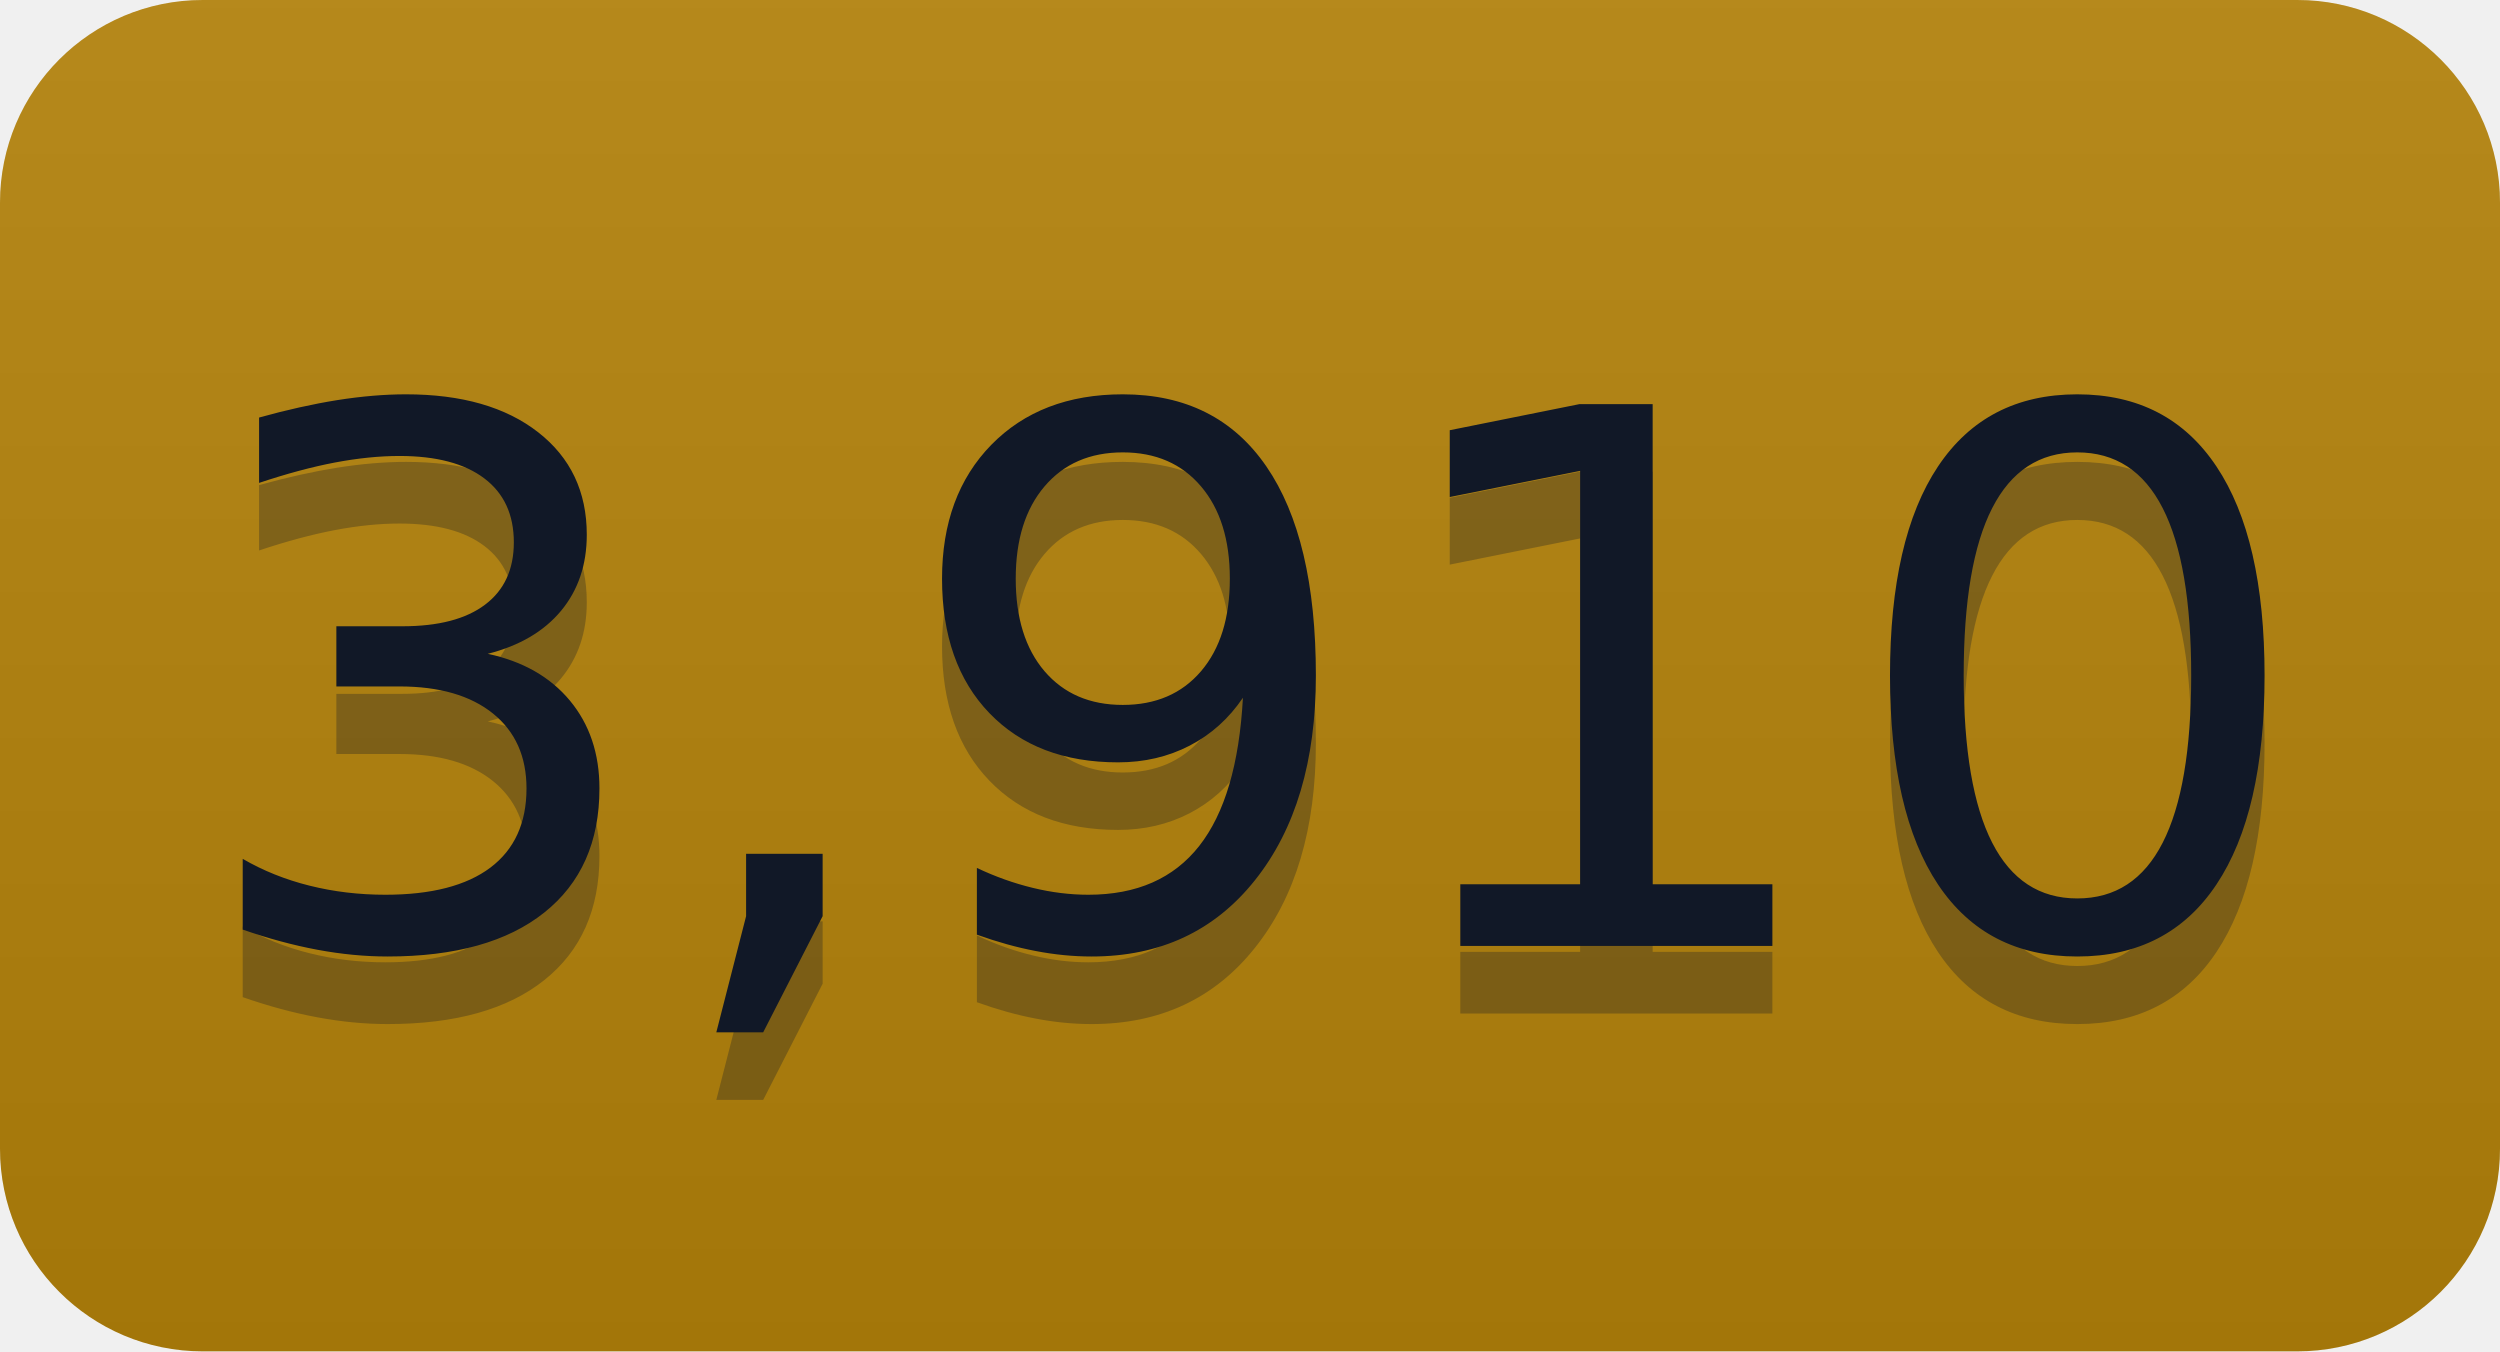
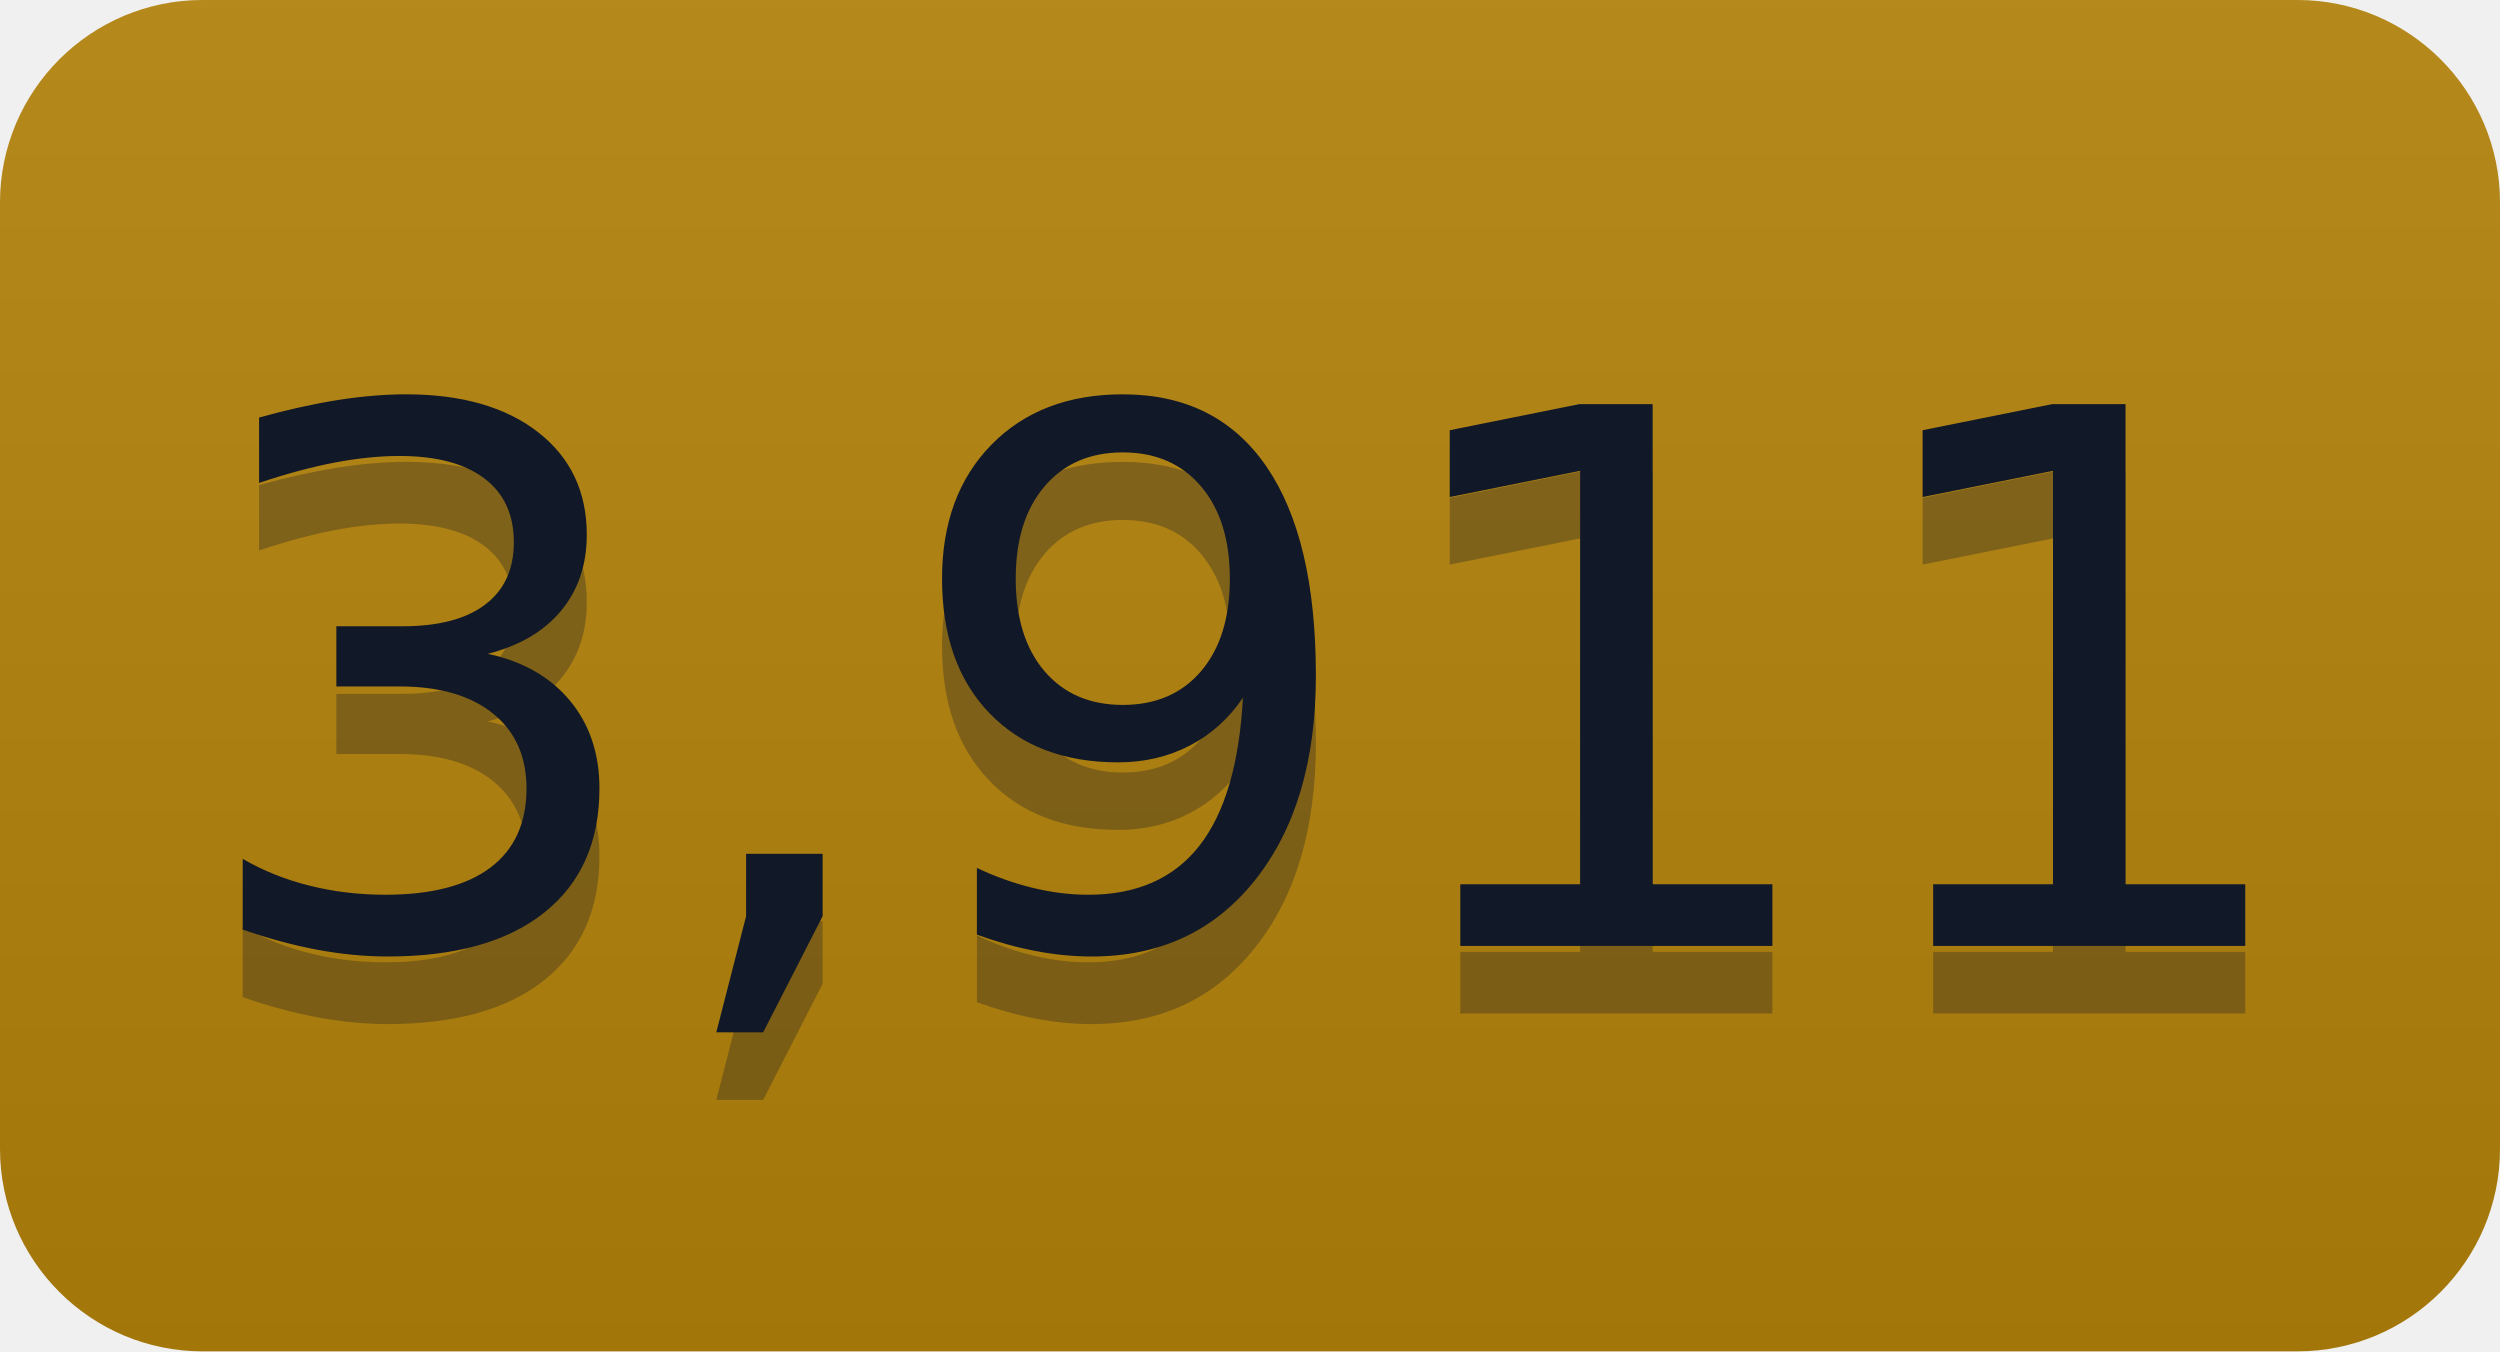
- <svg xmlns="http://www.w3.org/2000/svg" width="37" height="20" role="img" aria-label="3,910">
+ <svg xmlns="http://www.w3.org/2000/svg" width="37" height="20" role="img" aria-label="3,911">
  <linearGradient id="s" x2="0" y2="100%">
    <stop offset="0" stop-color="#bbb" stop-opacity=".1" />
    <stop offset="1" stop-opacity=".1" />
  </linearGradient>
  <clipPath id="r">
    <rect width="37" height="20" rx="3" fill="#fff" />
  </clipPath>
  <g clip-path="url(#r)">
    <rect width="0" height="20" fill="#b5830a" />
    <rect x="0" width="37" height="20" fill="#b5830a" />
    <rect width="37" height="20" fill="url(#s)" />
  </g>
  <g fill="#111827" text-anchor="middle" font-family="Verdana,Geneva,DejaVu Sans,sans-serif" text-rendering="geometricPrecision" font-size="110">
-     <text aria-hidden="true" x="185" y="150" fill="#111827" fill-opacity=".3" transform="scale(.1)" textLength="270">3,910</text>
-     <text x="185" y="140" transform="scale(.1)" fill="#111827" textLength="270">3,910</text>
+     <text aria-hidden="true" x="185" y="150" fill="#111827" fill-opacity=".3" transform="scale(.1)" textLength="270">3,911</text>
+     <text x="185" y="140" transform="scale(.1)" fill="#111827" textLength="270">3,911</text>
  </g>
</svg>
